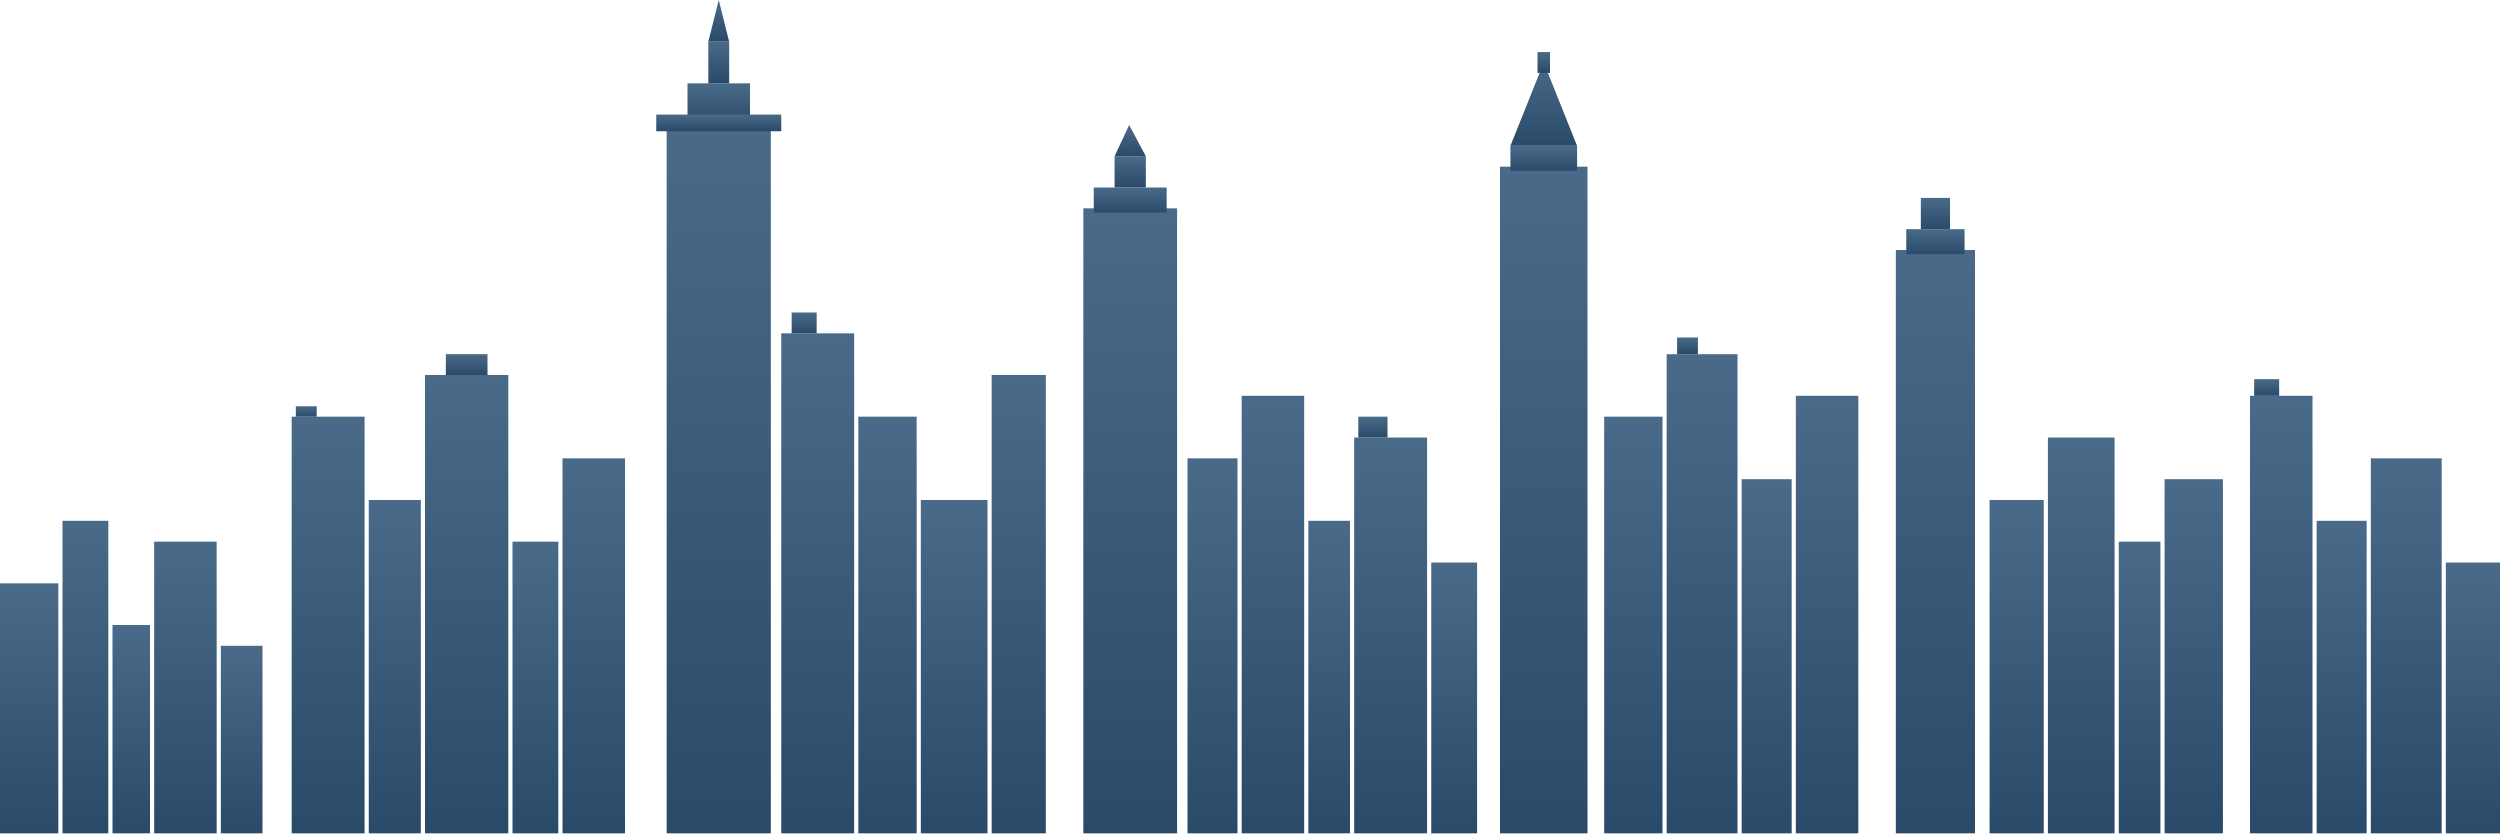
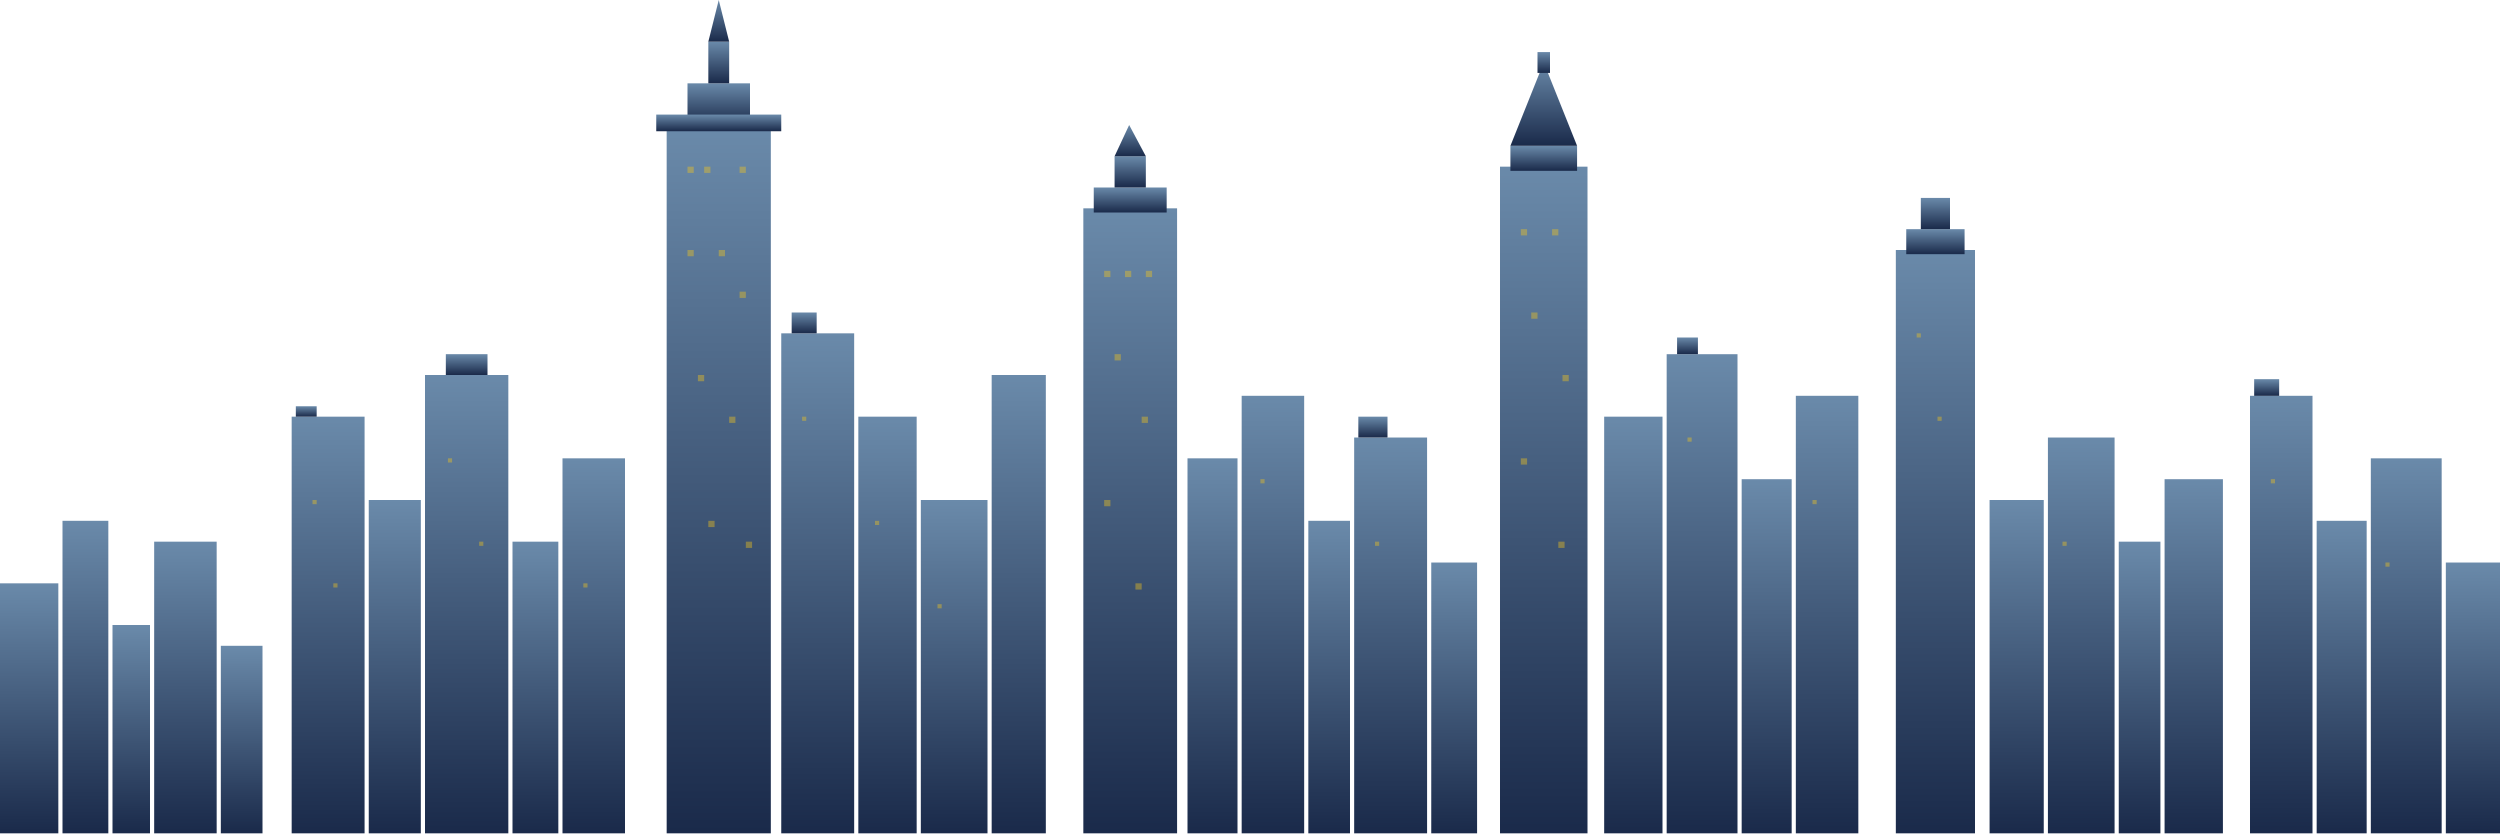
<svg xmlns="http://www.w3.org/2000/svg" viewBox="0 0 1200 400" preserveAspectRatio="xMidYMax slice">
  <defs>
    <linearGradient id="bldgShade" x1="0" y1="0" x2="0" y2="1">
-       <stop offset="0%" stop-color="#4a6a8a" />
-       <stop offset="100%" stop-color="#2a4a6a" />
+       <stop offset="0%" stop-color="#6a8aaa" />
+       <stop offset="100%" stop-color="#1a2a4a" />
    </linearGradient>
  </defs>
  <g fill="url(#bldgShade)">
    <rect x="0" y="280" width="28" height="120" />
    <rect x="30" y="250" width="22" height="150" />
    <rect x="54" y="300" width="18" height="100" />
    <rect x="74" y="260" width="30" height="140" />
    <rect x="106" y="310" width="20" height="90" />
    <rect x="140" y="200" width="35" height="200" />
    <rect x="142" y="195" width="10" height="5" />
    <rect x="177" y="240" width="25" height="160" />
    <rect x="204" y="180" width="40" height="220" />
    <rect x="214" y="170" width="20" height="10" />
    <rect x="246" y="260" width="22" height="140" />
    <rect x="270" y="220" width="30" height="180" />
    <rect x="320" y="60" width="50" height="340" />
    <rect x="330" y="40" width="30" height="20" />
    <rect x="340" y="20" width="10" height="20" />
    <polygon points="345,0 340,20 350,20" />
    <rect x="315" y="55" width="60" height="8" />
    <rect x="375" y="160" width="35" height="240" />
    <rect x="380" y="150" width="12" height="10" />
    <rect x="412" y="200" width="28" height="200" />
    <rect x="442" y="240" width="32" height="160" />
    <rect x="476" y="180" width="26" height="220" />
    <rect x="520" y="100" width="45" height="300" />
    <rect x="525" y="90" width="35" height="12" />
    <rect x="535" y="75" width="15" height="15" />
    <polygon points="542,60 535,75 550,75" />
    <rect x="570" y="220" width="24" height="180" />
    <rect x="596" y="190" width="30" height="210" />
    <rect x="628" y="250" width="20" height="150" />
    <rect x="650" y="210" width="35" height="190" />
    <rect x="652" y="200" width="14" height="10" />
    <rect x="687" y="270" width="22" height="130" />
    <rect x="720" y="80" width="42" height="320" />
    <rect x="725" y="70" width="32" height="12" />
    <polygon points="741,30 725,70 757,70" />
    <rect x="738" y="25" width="6" height="10" />
    <rect x="770" y="200" width="28" height="200" />
    <rect x="800" y="170" width="34" height="230" />
    <rect x="805" y="162" width="10" height="8" />
    <rect x="836" y="230" width="24" height="170" />
    <rect x="862" y="190" width="30" height="210" />
    <rect x="910" y="120" width="38" height="280" />
    <rect x="915" y="110" width="28" height="12" />
    <rect x="922" y="95" width="14" height="15" />
    <rect x="955" y="240" width="26" height="160" />
    <rect x="983" y="210" width="32" height="190" />
    <rect x="1017" y="260" width="20" height="140" />
    <rect x="1039" y="230" width="28" height="170" />
    <rect x="1080" y="190" width="30" height="210" />
    <rect x="1082" y="182" width="12" height="8" />
    <rect x="1112" y="250" width="24" height="150" />
    <rect x="1138" y="220" width="34" height="180" />
    <rect x="1174" y="270" width="26" height="130" />
  </g>
+   <g fill="#f5c518" opacity="0.4">
+     <rect x="330" y="80" width="3" height="3" />
+     <rect x="338" y="80" width="3" height="3" />
+     <rect x="355" y="80" width="3" height="3" />
+     <rect x="330" y="120" width="3" height="3" />
+     <rect x="345" y="120" width="3" height="3" />
+     <rect x="355" y="140" width="3" height="3" />
+     <rect x="335" y="180" width="3" height="3" />
+     <rect x="350" y="200" width="3" height="3" />
+     <rect x="340" y="250" width="3" height="3" />
+     <rect x="358" y="260" width="3" height="3" />
+     <rect x="530" y="130" width="3" height="3" />
+     <rect x="540" y="130" width="3" height="3" />
+     <rect x="550" y="130" width="3" height="3" />
+     <rect x="535" y="170" width="3" height="3" />
+     <rect x="548" y="200" width="3" height="3" />
+     <rect x="530" y="240" width="3" height="3" />
+     <rect x="545" y="280" width="3" height="3" />
+     <rect x="730" y="110" width="3" height="3" />
+     <rect x="745" y="110" width="3" height="3" />
+     <rect x="735" y="150" width="3" height="3" />
+     <rect x="750" y="180" width="3" height="3" />
+     <rect x="730" y="220" width="3" height="3" />
+     <rect x="748" y="260" width="3" height="3" />
+     <rect x="150" y="240" width="2" height="2" />
+     <rect x="160" y="280" width="2" height="2" />
+     <rect x="215" y="220" width="2" height="2" />
+     <rect x="230" y="260" width="2" height="2" />
+     <rect x="280" y="280" width="2" height="2" />
+     <rect x="385" y="200" width="2" height="2" />
+     <rect x="420" y="250" width="2" height="2" />
+     <rect x="450" y="290" width="2" height="2" />
+     <rect x="605" y="230" width="2" height="2" />
+     <rect x="660" y="260" width="2" height="2" />
+     <rect x="810" y="210" width="2" height="2" />
+     <rect x="870" y="240" width="2" height="2" />
+     <rect x="920" y="160" width="2" height="2" />
+     <rect x="930" y="200" width="2" height="2" />
+     <rect x="990" y="260" width="2" height="2" />
+     <rect x="1090" y="230" width="2" height="2" />
+     <rect x="1145" y="270" width="2" height="2" />
+   </g>
</svg>
